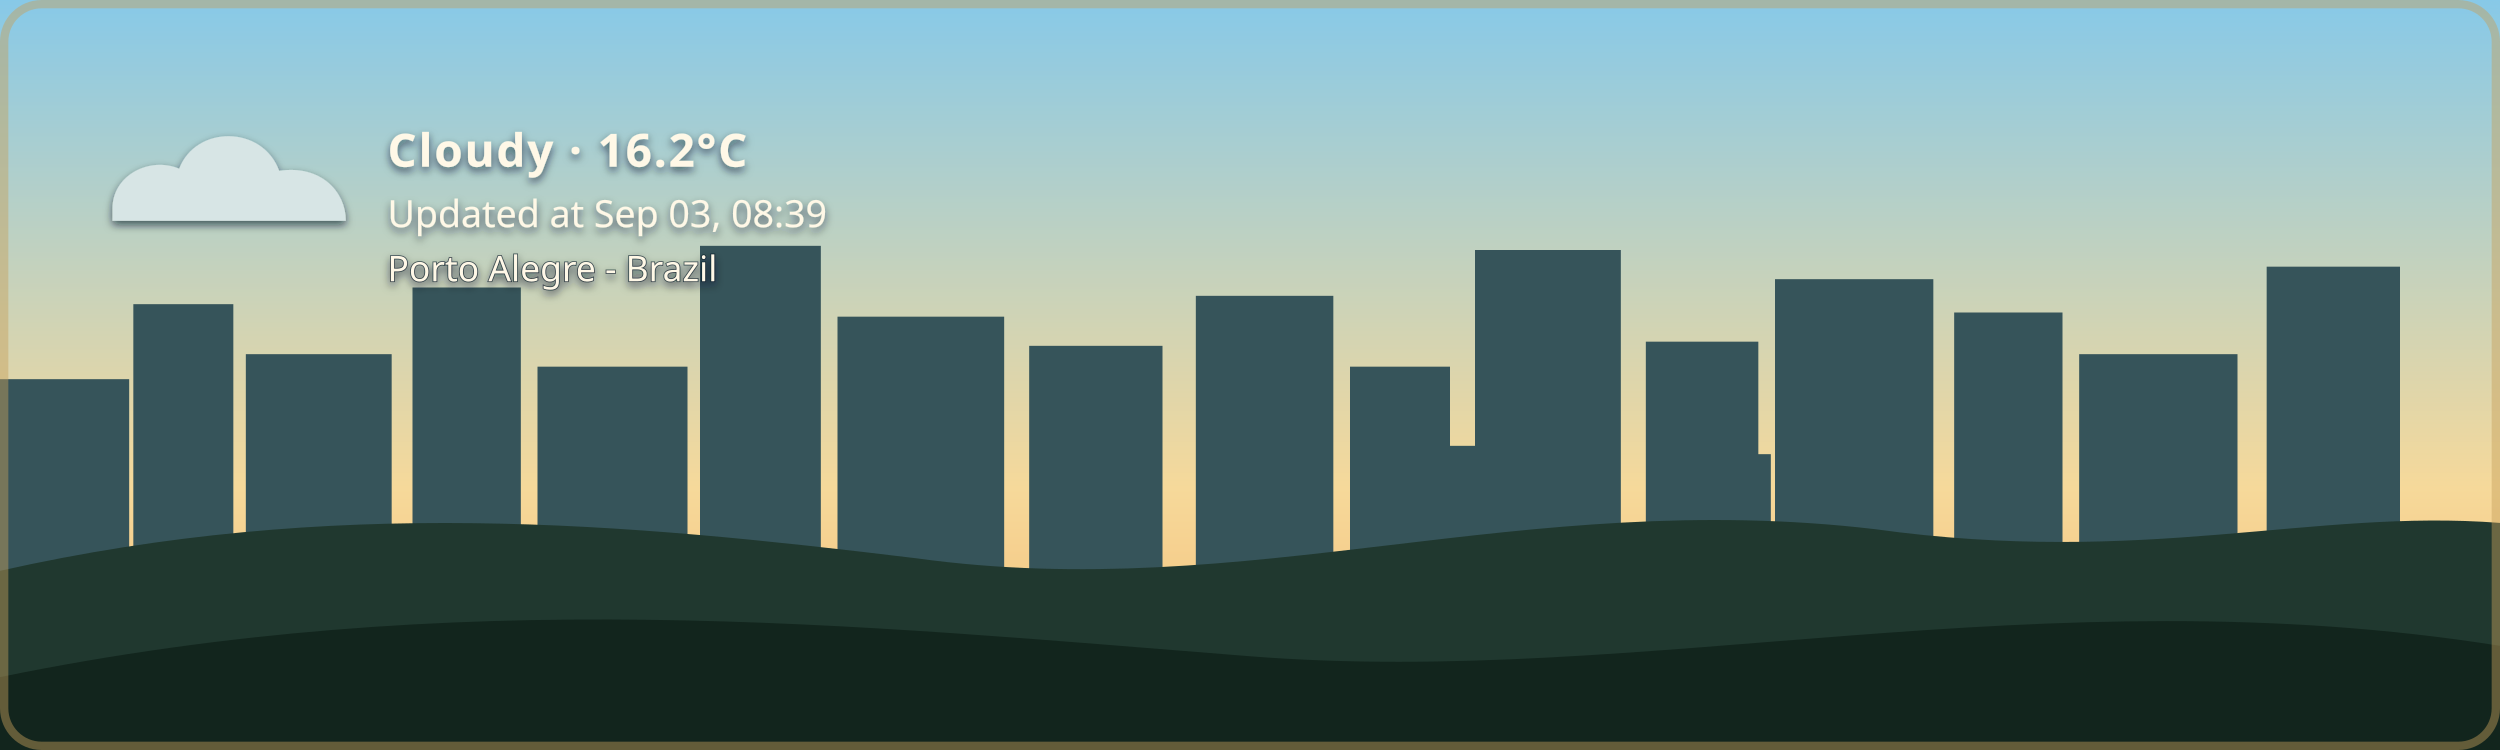
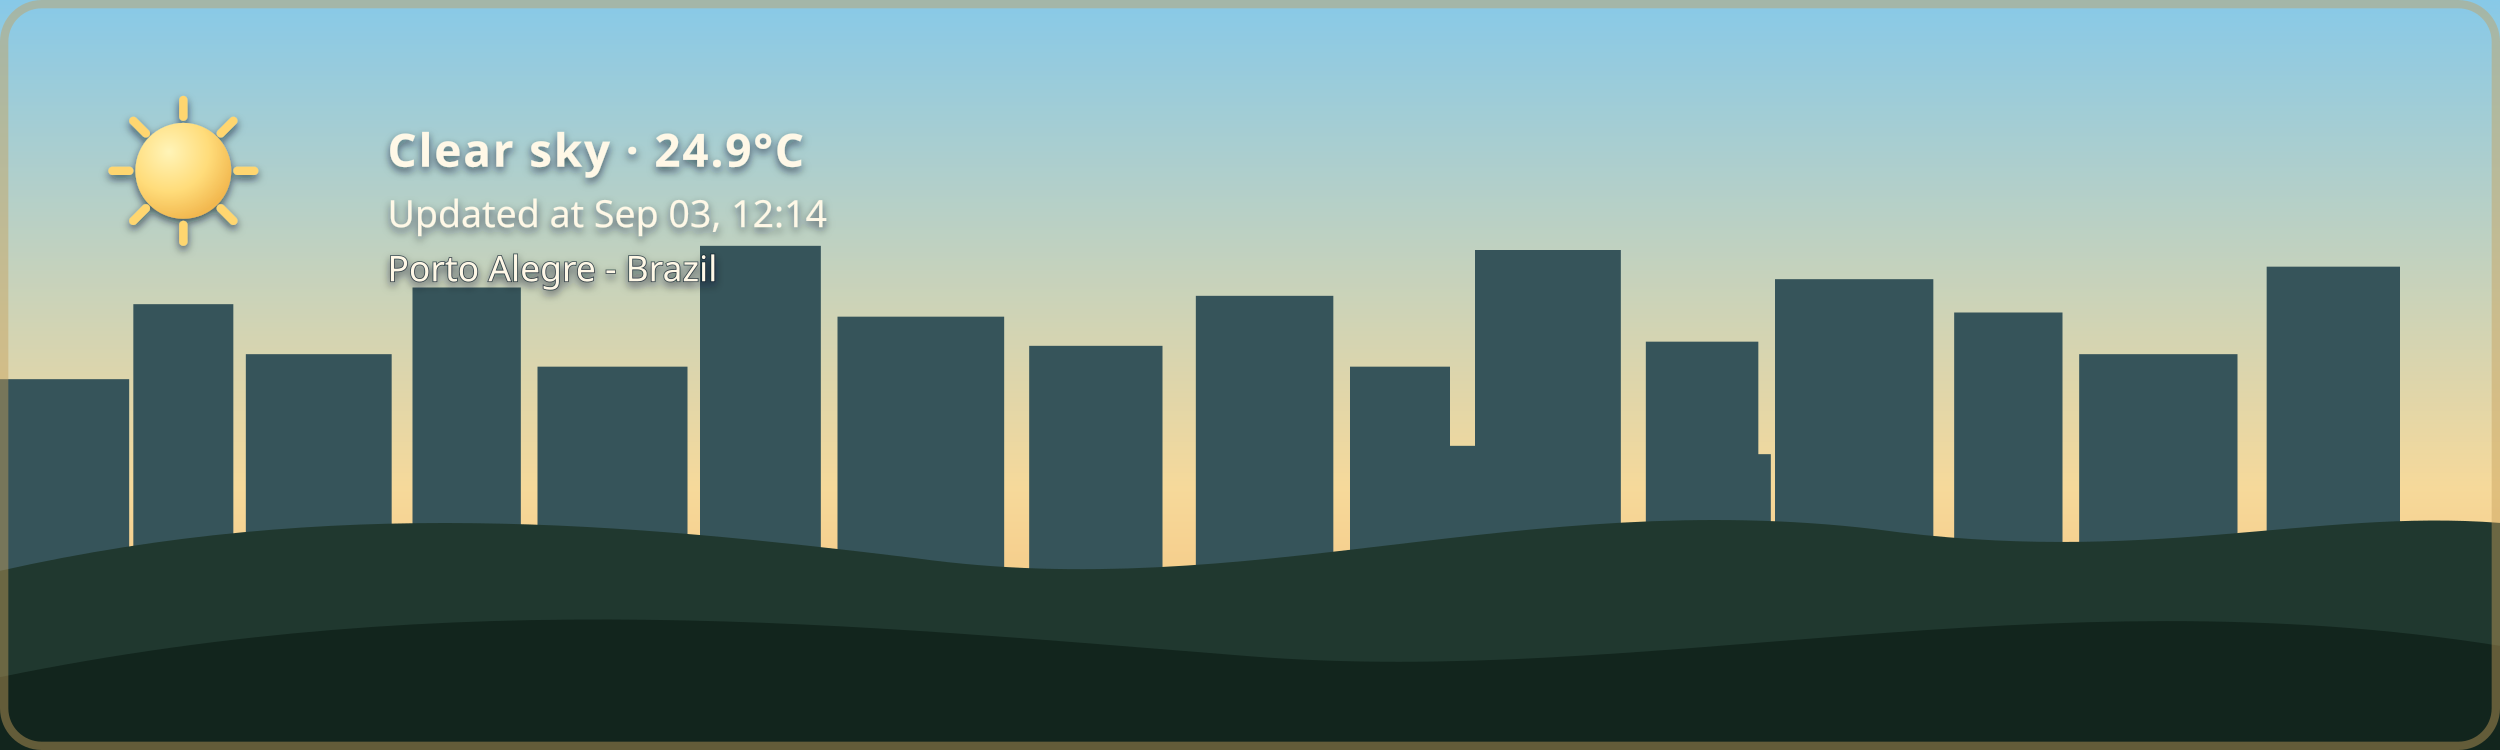
- <svg xmlns="http://www.w3.org/2000/svg" width="1200" height="360" viewBox="0 0 1200 360" role="img" aria-labelledby="title description" class="github-time-day weather-cloudy alert-none" data-temperature="16.2°C" lang="en-US">
+ <svg xmlns="http://www.w3.org/2000/svg" width="1200" height="360" viewBox="0 0 1200 360" role="img" aria-labelledby="title description" class="github-time-day weather-clear alert-none" data-temperature="24.9°C" lang="en-US">
  <defs>
    <linearGradient id="daySky" x1="0" y1="0" x2="0" y2="1">
      <stop offset="0%" stop-color="#87c9e8" />
      <stop offset="65%" stop-color="#f6d99a" />
      <stop offset="100%" stop-color="#f4b66e" />
    </linearGradient>
    <linearGradient id="sunsetSky" x1="0" y1="0" x2="0" y2="1">
      <stop offset="0%" stop-color="#4d568f" />
      <stop offset="55%" stop-color="#d46a66" />
      <stop offset="100%" stop-color="#f4a259" />
    </linearGradient>
    <linearGradient id="nightSky" x1="0" y1="0" x2="0" y2="1">
      <stop offset="0%" stop-color="#071426" />
      <stop offset="60%" stop-color="#102c46" />
      <stop offset="100%" stop-color="#244b4a" />
    </linearGradient>
    <linearGradient id="dawnSky" x1="0" y1="0" x2="0" y2="1">
      <stop offset="0%" stop-color="#766b9f" />
      <stop offset="55%" stop-color="#d7939b" />
      <stop offset="100%" stop-color="#f4c280" />
    </linearGradient>
    <radialGradient id="weatherSunFill" cx="35%" cy="30%" r="72%">
      <stop offset="0%" stop-color="#fff4b8" />
      <stop offset="58%" stop-color="#ffdc7a" />
      <stop offset="100%" stop-color="#f2b84f" />
    </radialGradient>
    <linearGradient id="weatherMoonFill" x1="0" y1="0" x2="1" y2="1">
      <stop offset="0%" stop-color="#fff4bd" />
      <stop offset="62%" stop-color="#ffe08a" />
      <stop offset="100%" stop-color="#e9b957" />
    </linearGradient>
    <filter id="weatherContentShadow" x="-20" y="-20" width="500" height="180" filterUnits="userSpaceOnUse">
      <feGaussianBlur in="SourceAlpha" stdDeviation="2" result="shadowBlur" />
      <feOffset in="shadowBlur" dx="0" dy="2" result="shadowOffset" />
      <feFlood flood-color="#071426" flood-opacity="0.65" result="shadowColor" />
      <feComposite in="shadowColor" in2="shadowOffset" operator="in" result="shadow" />
      <feMerge>
        <feMergeNode in="shadow" />
        <feMergeNode in="SourceGraphic" />
      </feMerge>
    </filter>
  </defs>
  <style>
    /* The sky state is updated by the GitHub Action based on local time. */

    .sky {
      animation: none !important;
    }

    .github-time-day .day-sky,
    .github-time-sunset .sunset-sky,
    .github-time-night .night-sky,
    .github-time-dawn .dawn-sky {
      opacity: 1;
    }

    .github-time-day .sunset-sky,
    .github-time-day .night-sky,
    .github-time-day .dawn-sky,
    .github-time-sunset .day-sky,
    .github-time-sunset .night-sky,
    .github-time-sunset .dawn-sky,
    .github-time-night .day-sky,
    .github-time-night .sunset-sky,
    .github-time-night .dawn-sky,
    .github-time-dawn .day-sky,
    .github-time-dawn .sunset-sky,
    .github-time-dawn .night-sky {
      opacity: 0;
    }

    .github-time-day .day-sky,
    .github-time-sunset .sunset-sky,
    .github-time-night .night-sky,
    .github-time-dawn .dawn-sky {
      animation: sky-fade-in 2.5s ease both !important;
    }

    .weather-effect {
      display: none;
    }

    .github-time-night.weather-clear .weather-moon,
    .github-time-day.weather-clear .weather-sun,
    .github-time-sunset.weather-clear .weather-sun,
    .github-time-dawn.weather-clear .weather-sun,
    .weather-cloudy .weather-cloud,
    .weather-rain .weather-cloud,
    .weather-rain .weather-rainfall,
    .weather-wind-rain .weather-cloud,
    .weather-wind-rain .weather-wind,
    .weather-wind-rain .weather-wind-rainfall,
    .weather-storm .weather-cloud,
    .weather-storm .weather-rainfall,
    .weather-storm .weather-lightning,
    .weather-snow .weather-cloud,
    .weather-snow .weather-snowfall {
      display: block;
    }

    .weather-sun {
      transform-box: fill-box;
      transform-origin: center;
      animation: weather-pulse 4s ease-in-out infinite;
    }

    .weather-moon {
      animation: moon-glow 4s ease-in-out infinite;
    }

    .weather-cloud path {
      animation: cloud-drift 8s ease-in-out infinite alternate;
    }

    .weather-rainfall path {
      animation: rain-fall 1.4s linear infinite;
    }

    .weather-rainfall path:nth-child(2) {
      animation-delay: 0.35s;
    }

    .weather-rainfall path:nth-child(3) {
      animation-delay: 0.7s;
    }

    .weather-wind-rainfall path {
      animation: wind-rain-fall 1.15s linear infinite;
    }

    .weather-wind-rainfall path:nth-child(2) {
      animation-delay: 0.3s;
    }

    .weather-wind-rainfall path:nth-child(3) {
      animation-delay: 0.6s;
    }

    .weather-wind path {
      animation: wind-sweep 1.8s ease-in-out infinite;
    }

    .weather-wind path:nth-child(2) {
      animation-delay: 0.45s;
    }

    .weather-snowfall circle {
      animation: snow-fall 3s ease-in-out infinite;
    }

    .weather-snowfall circle:nth-child(2) {
      animation-delay: 1s;
    }

    .weather-snowfall circle:nth-child(3) {
      animation-delay: 2s;
    }

    .weather-lightning {
      animation: lightning-flash 4s ease-in-out infinite;
    }

    svg.github-time-day .city-back,
    svg.github-time-day .city-mid {
      fill: #36545a;
    }

    svg.github-time-sunset .city-back,
    svg.github-time-sunset .city-mid {
      fill: #303247;
    }

    svg.github-time-night .city-back,
    svg.github-time-night .city-mid {
      fill: #08131d;
    }

    svg.github-time-dawn .city-back,
    svg.github-time-dawn .city-mid {
      fill: #404158;
    }

    .city-window {
      opacity: 0;
      fill: #f8d97a;
    }

    svg.github-time-night .city-window,
    svg.github-time-dawn .city-window,
    svg.github-time-sunset .city-window {
      opacity: 0.9;
    }

    .city-window rect {
      animation: city-window-toggle-a 20s steps(1, end) infinite;
    }

    .city-window rect:nth-child(3n) {
      animation-name: city-window-toggle-b;
      animation-delay: -4s;
    }

    .city-window rect:nth-child(4n) {
      animation-name: city-window-toggle-c;
      animation-delay: -9s;
    }

    .city-window rect:nth-child(5n) {
      animation-name: city-window-toggle-d;
      animation-delay: -13s;
    }

    .city-window rect:nth-child(7n) {
      animation-name: city-window-toggle-e;
      animation-delay: -17s;
    }

    #weather-alert-level,
    #weather-alert-detail {
      display: none;
    }

    svg.alert-yellow #weather-alert-level,
    svg.alert-yellow #weather-alert-detail,
    svg.alert-orange #weather-alert-level,
    svg.alert-orange #weather-alert-detail,
    svg.alert-red #weather-alert-level,
    svg.alert-red #weather-alert-detail {
      display: block;
    }

    svg.alert-yellow #weather-alert-level {
      fill: #f4d35e;
    }

    svg.alert-yellow #weather-alert-detail {
      fill: #fff3b3;
    }

    svg.alert-orange #weather-alert-level {
      fill: #f9a74f;
    }

    svg.alert-orange #weather-alert-detail {
      fill: #ffd0a0;
    }

    svg.alert-red #weather-alert-level {
      fill: #ff675c;
    }

    svg.alert-red #weather-alert-detail {
      fill: #ffc2bf;
    }

    #weather-description,
    #weather-time,
    #weather-alert-level,
    #weather-alert-detail,
    #weather-location {
      animation: info-fade-in 1.5s ease both;
      font-family: sans-serif;
    }

    #weather-description {
      letter-spacing: 0.04em;
    }

    @keyframes sky-fade-in {
      from {
        opacity: 0;
      }

      to {
        opacity: 1;
      }
    }

    @keyframes info-fade-in {
      from {
        opacity: 0;
        transform: translateY(6px);
      }

      to {
        opacity: 1;
        transform: translateY(0);
      }
    }

    @keyframes weather-pulse {
      0%,
      100% {
        opacity: 0.85;
        transform: scale(0.96);
      }

      50% {
        opacity: 1;
        transform: scale(1.04);
      }
    }

    @keyframes moon-glow {
      0%,
      100% {
        opacity: 0.8;
      }

      50% {
        opacity: 1;
      }
    }

    @keyframes cloud-drift {
      from {
        transform: translateX(-5px);
      }

      to {
        transform: translateX(8px);
      }
    }

    @keyframes rain-fall {
      0% {
        opacity: 0;
        transform: translateY(-7px);
      }

      25%,
      75% {
        opacity: 1;
      }

      100% {
        opacity: 0;
        transform: translateY(10px);
      }
    }

    @keyframes wind-rain-fall {
      0% {
        opacity: 0;
        transform: translate(-6px, -5px);
      }

      25%,
      75% {
        opacity: 1;
      }

      100% {
        opacity: 0;
        transform: translate(8px, 10px);
      }
    }

    @keyframes wind-sweep {
      0%,
      100% {
        opacity: 0.3;
        transform: translateX(-7px);
      }

      50% {
        opacity: 1;
        transform: translateX(6px);
      }
    }

    @keyframes snow-fall {
      0%,
      100% {
        opacity: 0.35;
        transform: translateY(-5px);
      }

      50% {
        opacity: 1;
        transform: translate(5px, 8px);
      }
    }

    @keyframes lightning-flash {
      0%,
      88%,
      100% {
        opacity: 0;
      }

      90%,
      93% {
        opacity: 1;
      }
    }

    @keyframes city-window-toggle-a {
      0%,
      19%,
      61%,
      100% {
        opacity: 1;
      }

      20%,
      60% {
        opacity: 0;
      }
    }

    @keyframes city-window-toggle-b {
      0%,
      34%,
      76%,
      100% {
        opacity: 0;
      }

      35%,
      75% {
        opacity: 1;
      }
    }

    @keyframes city-window-toggle-c {
      0%,
      24%,
      46%,
      100% {
        opacity: 1;
      }

      25%,
      45% {
        opacity: 0;
      }
    }

    @keyframes city-window-toggle-d {
      0%,
      49%,
      86%,
      100% {
        opacity: 1;
      }

      50%,
      85% {
        opacity: 0;
      }
    }

    @keyframes city-window-toggle-e {
      0%,
      14%,
      56%,
      100% {
        opacity: 0;
      }

      15%,
      55% {
        opacity: 1;
      }
    }

    .stars {
      opacity: 0;
    }

    .github-time-sunset .stars,
    .github-time-dawn .stars {
      opacity: 0.35;
    }

    .github-time-night .stars {
      opacity: 1;
    }

    .star {
      animation: twinkle 2.5s ease-in-out infinite;
      transform-box: fill-box;
      transform-origin: center;
    }

    .star:nth-child(2) {
      animation-delay: 0.5s;
    }

    .star:nth-child(3) {
      animation-delay: 1s;
    }

    .star:nth-child(4) {
      animation-delay: 1.5s;
    }

    @keyframes twinkle {
      0%,
      100% {
        opacity: 0.25;
        transform: scale(0.8);
      }

      50% {
        opacity: 1;
        transform: scale(1.25);
      }
    }

    /*
     * Disable animations when the visitor has requested reduced motion.
     */
    @media (prefers-reduced-motion: reduce) {
      .sky,
      .stars,
      .star,
      .weather-sun,
      .weather-moon,
      .weather-cloud path,
      .weather-rainfall path,
      .weather-wind-rainfall path,
      .weather-wind path,
      .weather-snowfall circle,
      .weather-lightning,
      .city-window rect,
      #weather-description,
      #weather-time,
      #weather-alert-level,
      #weather-alert-detail,
      #weather-location {
        animation: none !important;
      }
    }
  </style>
  <g id="skies">
    <rect class="sky day-sky" width="1200" height="360" fill="url(#daySky)" />
    <rect class="sky sunset-sky" width="1200" height="360" fill="url(#sunsetSky)" />
    <rect class="sky night-sky" width="1200" height="360" fill="url(#nightSky)" />
    <rect class="sky dawn-sky" width="1200" height="360" fill="url(#dawnSky)" />
  </g>
  <g class="stars" fill="#ffe8a3">
    <circle class="star" cx="130" cy="60" r="3" />
    <circle class="star" cx="290" cy="95" r="2" />
    <circle class="star" cx="480" cy="48" r="4" />
    <circle class="star" cx="670" cy="88" r="2.5" />
    <circle class="star" cx="860" cy="55" r="3" />
    <circle class="star" cx="1050" cy="105" r="2" />
  </g>
  <g class="city-shape">
    <g class="city-back">
      <rect x="0" y="182" width="62" height="94" />
      <rect x="64" y="146" width="48" height="130" />
      <rect x="118" y="170" width="70" height="106" />
      <rect x="198" y="138" width="52" height="138" />
      <rect x="258" y="176" width="72" height="100" />
      <rect x="336" y="118" width="58" height="158" />
      <rect x="402" y="152" width="80" height="124" />
      <rect x="494" y="166" width="64" height="110" />
      <rect x="574" y="142" width="66" height="134" />
      <rect x="648" y="176" width="48" height="100" />
      <rect x="708" y="120" width="70" height="156" />
      <rect x="790" y="164" width="54" height="112" />
      <rect x="852" y="134" width="76" height="142" />
      <rect x="938" y="150" width="52" height="126" />
      <rect x="998" y="170" width="76" height="106" />
      <rect x="1088" y="128" width="64" height="148" />
    </g>
    <g class="city-mid">
      <rect x="24" y="226" width="28" height="50" />
      <rect x="88" y="210" width="18" height="66" />
      <rect x="148" y="218" width="22" height="58" />
      <rect x="214" y="206" width="22" height="70" />
      <rect x="282" y="210" width="18" height="66" />
      <rect x="362" y="206" width="22" height="70" />
      <rect x="430" y="220" width="18" height="56" />
      <rect x="528" y="220" width="20" height="56" />
      <rect x="606" y="214" width="22" height="62" />
      <rect x="690" y="214" width="18" height="62" />
      <rect x="754" y="208" width="18" height="68" />
      <rect x="830" y="218" width="20" height="58" />
      <rect x="892" y="214" width="18" height="62" />
      <rect x="960" y="224" width="18" height="52" />
      <rect x="1018" y="218" width="22" height="58" />
      <rect x="1108" y="210" width="18" height="66" />
    </g>
    <g class="city-window">
      <rect x="17" y="194" width="5" height="7" rx="1" />
      <rect x="36" y="230" width="6" height="8" rx="1" />
      <rect x="72" y="161" width="7" height="8" rx="1" />
      <rect x="84" y="218" width="5" height="7" rx="1" />
      <rect x="94" y="191" width="5" height="7" rx="1" />
      <rect x="127" y="181" width="6" height="8" rx="1" />
      <rect x="145" y="222" width="6" height="8" rx="1" />
      <rect x="166" y="207" width="5" height="7" rx="1" />
      <rect x="211" y="151" width="6" height="8" rx="1" />
      <rect x="219" y="218" width="5" height="7" rx="1" />
      <rect x="236" y="190" width="7" height="9" rx="1" />
      <rect x="271" y="188" width="5" height="7" rx="1" />
      <rect x="297" y="226" width="7" height="9" rx="1" />
      <rect x="351" y="132" width="8" height="10" rx="1" />
      <rect x="365" y="217" width="6" height="8" rx="1" />
      <rect x="378" y="166" width="5" height="7" rx="1" />
      <rect x="417" y="174" width="7" height="9" rx="1" />
      <rect x="443" y="229" width="5" height="7" rx="1" />
      <rect x="463" y="192" width="5" height="7" rx="1" />
      <rect x="512" y="179" width="6" height="8" rx="1" />
      <rect x="535" y="231" width="6" height="8" rx="1" />
      <rect x="586" y="153" width="8" height="10" rx="1" />
      <rect x="600" y="221" width="5" height="7" rx="1" />
      <rect x="621" y="187" width="5" height="7" rx="1" />
      <rect x="666" y="194" width="6" height="8" rx="1" />
      <rect x="678" y="223" width="7" height="9" rx="1" />
      <rect x="724" y="139" width="9" height="11" rx="1" />
      <rect x="742" y="209" width="5" height="7" rx="1" />
      <rect x="757" y="177" width="6" height="8" rx="1" />
      <rect x="768" y="215" width="6" height="8" rx="1" />
      <rect x="810" y="183" width="7" height="9" rx="1" />
      <rect x="831" y="205" width="5" height="7" rx="1" />
      <rect x="866" y="147" width="6" height="8" rx="1" />
      <rect x="884" y="213" width="6" height="8" rx="1" />
      <rect x="902" y="176" width="8" height="10" rx="1" />
      <rect x="949" y="164" width="5" height="7" rx="1" />
      <rect x="959" y="220" width="7" height="9" rx="1" />
      <rect x="973" y="199" width="6" height="8" rx="1" />
      <rect x="1012" y="187" width="8" height="10" rx="1" />
      <rect x="1028" y="218" width="5" height="7" rx="1" />
      <rect x="1046" y="178" width="5" height="7" rx="1" />
      <rect x="1098" y="163" width="7" height="9" rx="1" />
      <rect x="1115" y="213" width="6" height="8" rx="1" />
      <rect x="1125" y="145" width="6" height="8" rx="1" />
    </g>
  </g>
  <g transform="translate(54 48)" filter="url(#weatherContentShadow)">
    <g class="weather-effect weather-sun">
      <circle cx="34" cy="34" r="23" fill="url(#weatherSunFill)" />
      <g stroke="#ffd66f" stroke-width="4" stroke-linecap="round">
        <path d="M 34 0 V 8" />
        <path d="M 34 60 V 68" />
        <path d="M 0 34 H 8" />
        <path d="M 60 34 H 68" />
        <path d="M 10 10 L 16 16" />
        <path d="M 52 52 L 58 58" />
        <path d="M 58 10 L 52 16" />
        <path d="M 16 52 L 10 58" />
      </g>
    </g>
    <g class="weather-effect weather-moon">
      <path d="M 54 4 C 38 7, 26 20, 26 36 C 26 53, 39 66, 56 66 C 65 66, 74 62, 80 56 C 76 57, 72 58, 68 58 C 51 58, 38 45, 38 28 C 38 18, 44 9, 54 4 Z" fill="url(#weatherMoonFill)" />
    </g>
    <g class="weather-effect weather-cloud" fill="#d7e5e5">
      <path d="M 0 52 C 0 36, 18 27, 32 33 C 40 12, 72 12, 80 34 C 100 31, 112 44, 112 58 H 0 Z" />
    </g>
    <g class="weather-effect weather-rainfall" stroke="#b9e3ed" stroke-width="4" stroke-linecap="round">
      <path d="M 22 72 l -7 17" />
      <path d="M 52 72 l -7 17" />
      <path d="M 82 72 l -7 17" />
    </g>
    <g class="weather-effect weather-wind-rainfall" stroke="#b9e3ed" stroke-width="4" stroke-linecap="round">
      <path d="M 50 70 l -10 19" />
      <path d="M 75 70 l -10 19" />
      <path d="M 100 70 l -10 19" />
    </g>
    <g class="weather-effect weather-wind" fill="none" stroke="#eef8ff" stroke-width="3.5" stroke-linecap="round">
      <path d="M 2 73 C 12 68, 22 68, 32 72" />
      <path d="M 2 88 C 13 83, 24 83, 34 87" />
    </g>
    <g class="weather-effect weather-lightning" fill="#ffe37b">
      <path d="M 62 68 l -14 27 h 12 l -7 20 l 24 -31 h -13 z" />
    </g>
    <g class="weather-effect weather-snowfall" fill="#eef8ff">
      <circle cx="22" cy="78" r="4" />
      <circle cx="52" cy="91" r="4" />
      <circle cx="82" cy="78" r="4" />
    </g>
-     <text id="weather-description" x="132" y="32" fill="#fff8e7" font-family="sans-serif" font-size="22" font-weight="600">Cloudy · 16.2°C</text>
-     <text id="weather-time" x="132" y="61" fill="#fff8e7" font-family="sans-serif" font-size="18">Updated at Sep 03, 08:39</text>
+     <text id="weather-description" x="132" y="32" fill="#fff8e7" font-family="sans-serif" font-size="22" font-weight="600">Clear sky · 24.9°C</text>
+     <text id="weather-time" x="132" y="61" fill="#fff8e7" font-family="sans-serif" font-size="18">Updated at Sep 03, 12:14</text>
    <text id="weather-alert-level" x="132" y="87" fill="#eaf3ff" font-family="sans-serif" font-size="12" font-weight="700" letter-spacing="1.8" />
    <text id="weather-alert-detail" x="132" y="108" fill="#eef7ff" font-family="sans-serif" font-size="14" opacity="0.9" />
    <text id="weather-location" x="132" y="87" fill="#fff8e7" stroke="#071426" stroke-width="0.8" stroke-opacity="0.65" paint-order="stroke fill" font-family="sans-serif" font-size="17" font-weight="500">Porto Alegre - Brazil</text>
  </g>
  <path d="       M 0 274       C 160 238, 300 251, 440 268       C 600 290, 730 234, 900 254       C 1030 272, 1110 244, 1200 251       L 1200 360       L 0 360       Z     " fill="#20382f" />
  <path d="       M 0 325       C 220 280, 410 300, 600 315       C 790 330, 980 275, 1200 310       L 1200 360       L 0 360       Z     " fill="#12251d" />
  <rect x="2" y="2" width="1196" height="356" rx="18" fill="none" stroke="#c6a15b" stroke-width="4" stroke-opacity="0.45" />
</svg>
